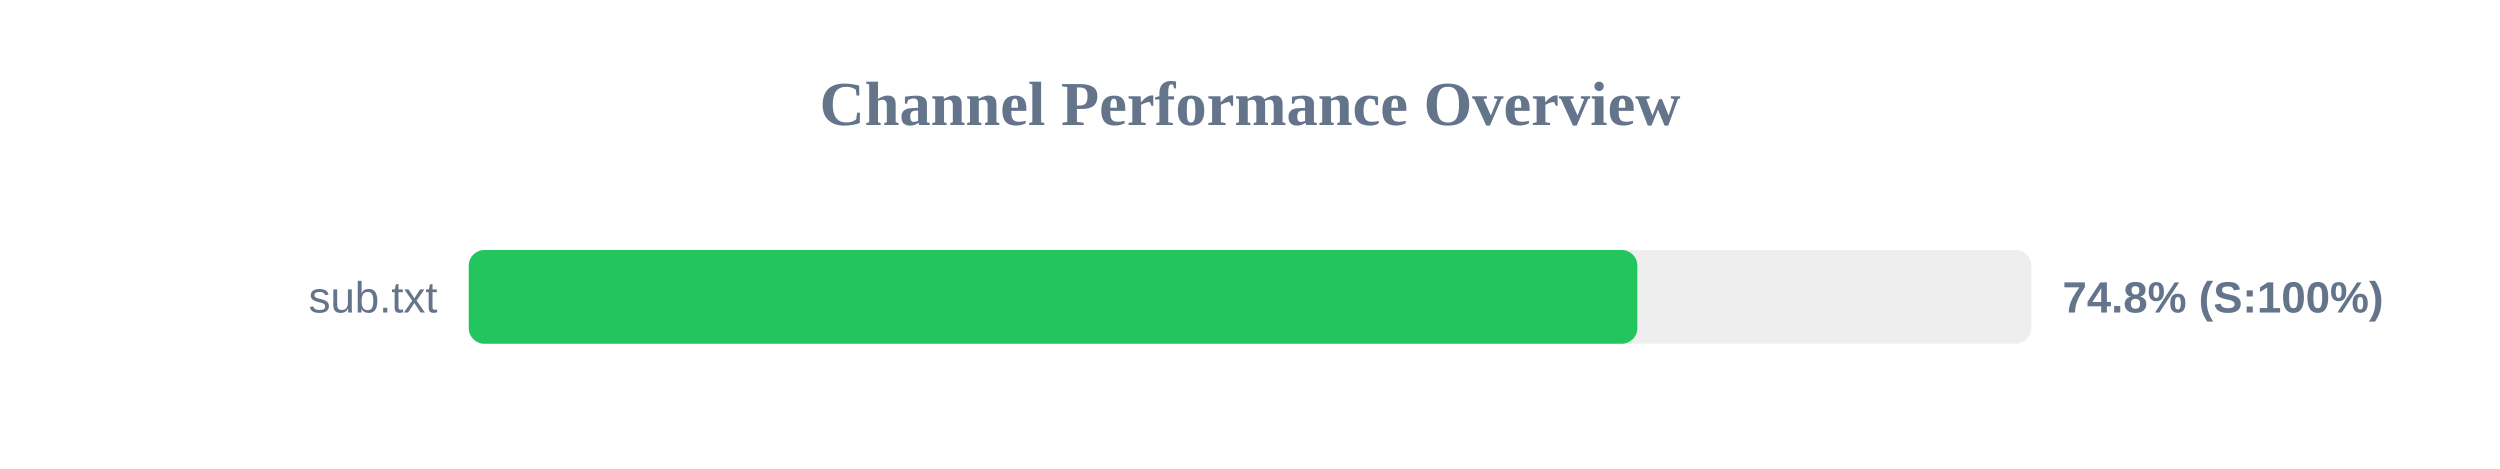
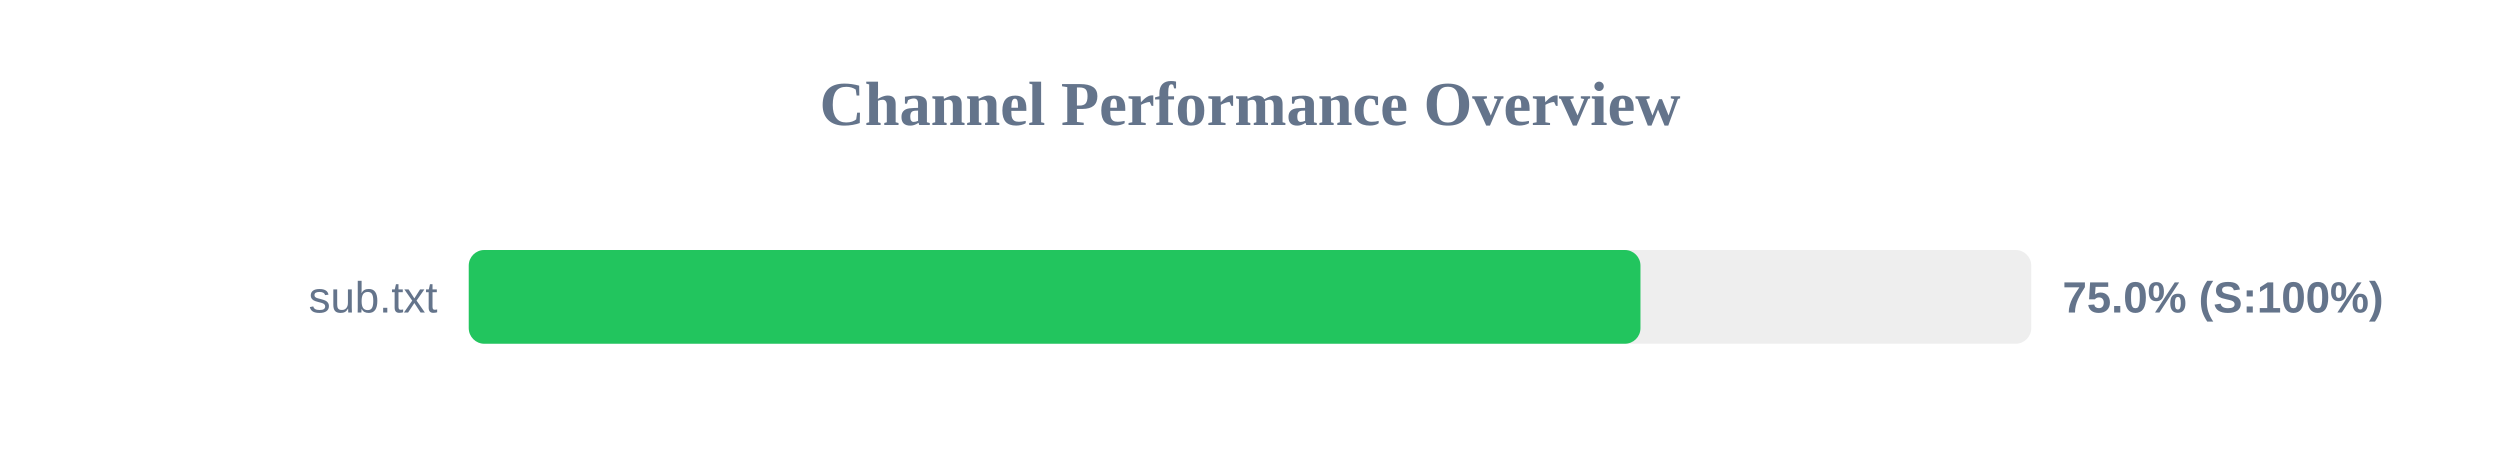
<svg xmlns="http://www.w3.org/2000/svg" width="800" height="150" version="1.1">
  <style>
        .row { font: 14px Arial; fill: #64748b; }
        .score { font: bold 14px Arial; fill: #64748b; }
    </style>
  <text x="400" y="40" text-anchor="middle" font-size="20px" font-weight="bold" fill="#64748b">Channel Performance Overview</text>
  <rect x="150" y="80" width="500" height="30" fill="#eee" rx="5" />
-   <rect x="150" y="80" width="373.95" height="30" fill="#22c55e" rx="5" />
+   <rect x="150" y="80" width="374.95" height="30" fill="#22c55e" rx="5" />
  <text x="140" y="100" text-anchor="end" class="row">sub.txt</text>
-   <text x="660" y="100" text-anchor="start" class="score">74.8% (S:100%)</text>
+   <text x="660" y="100" text-anchor="start" class="score">75.0% (S:100%)</text>
</svg>
